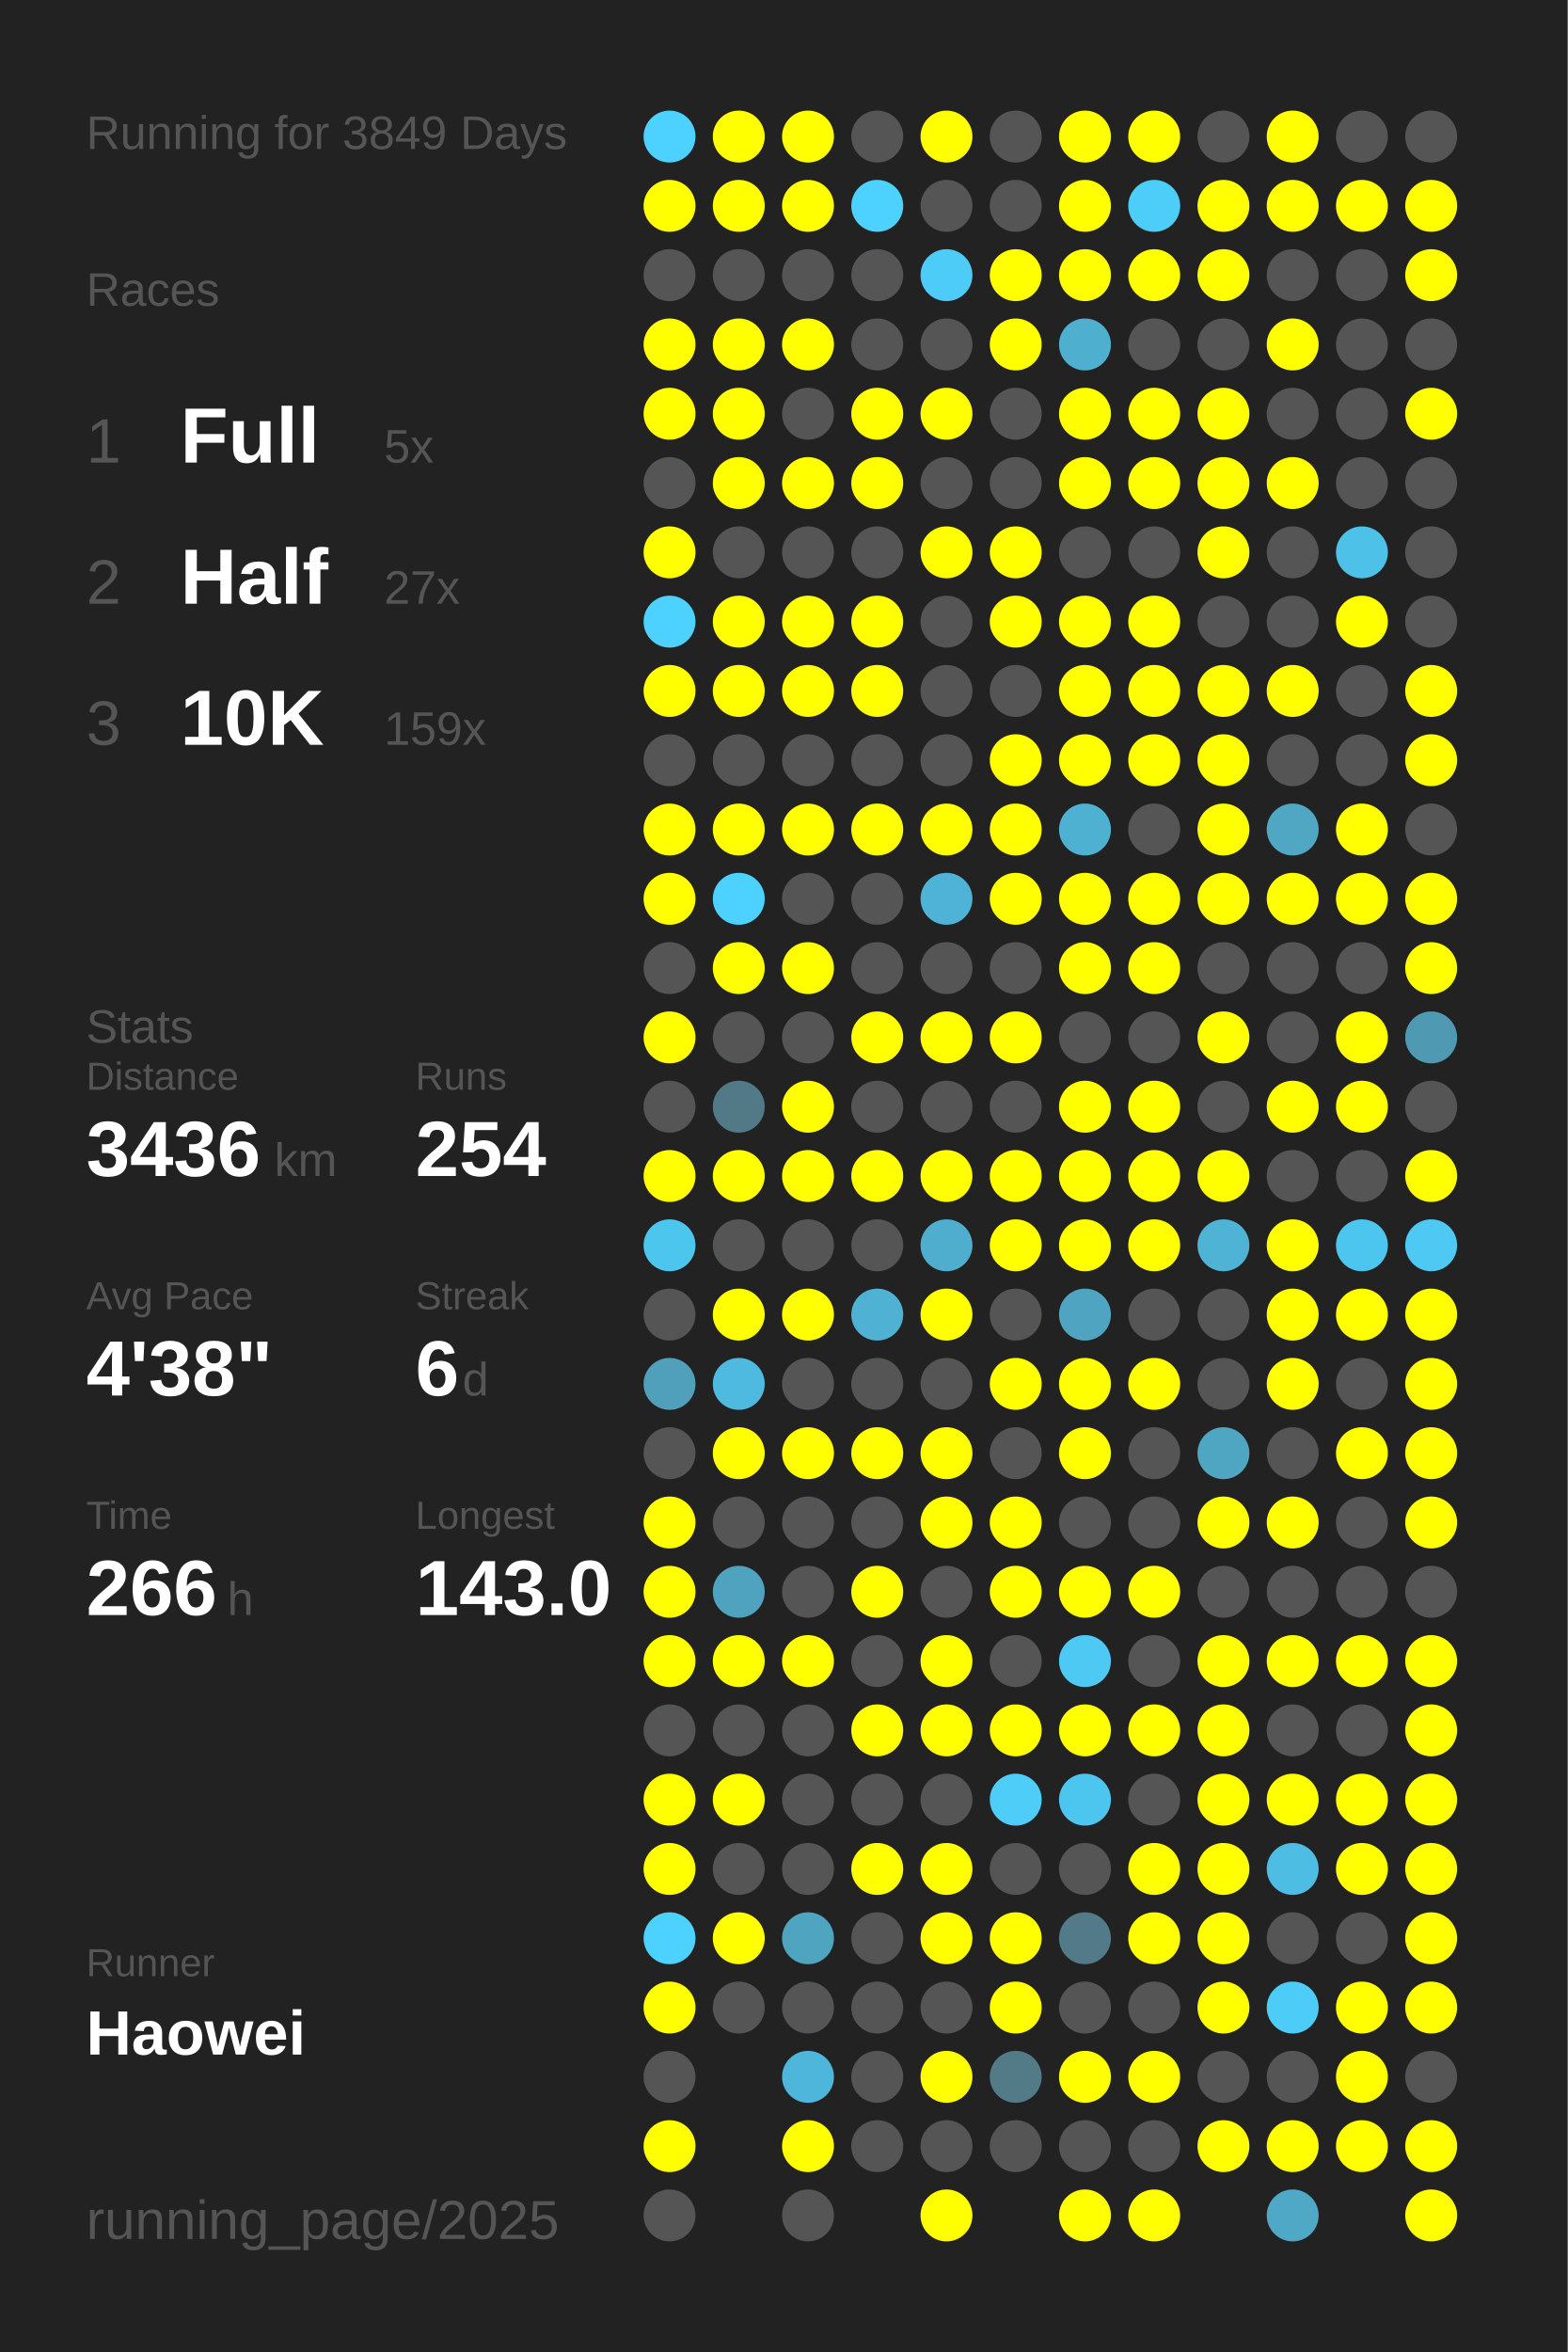
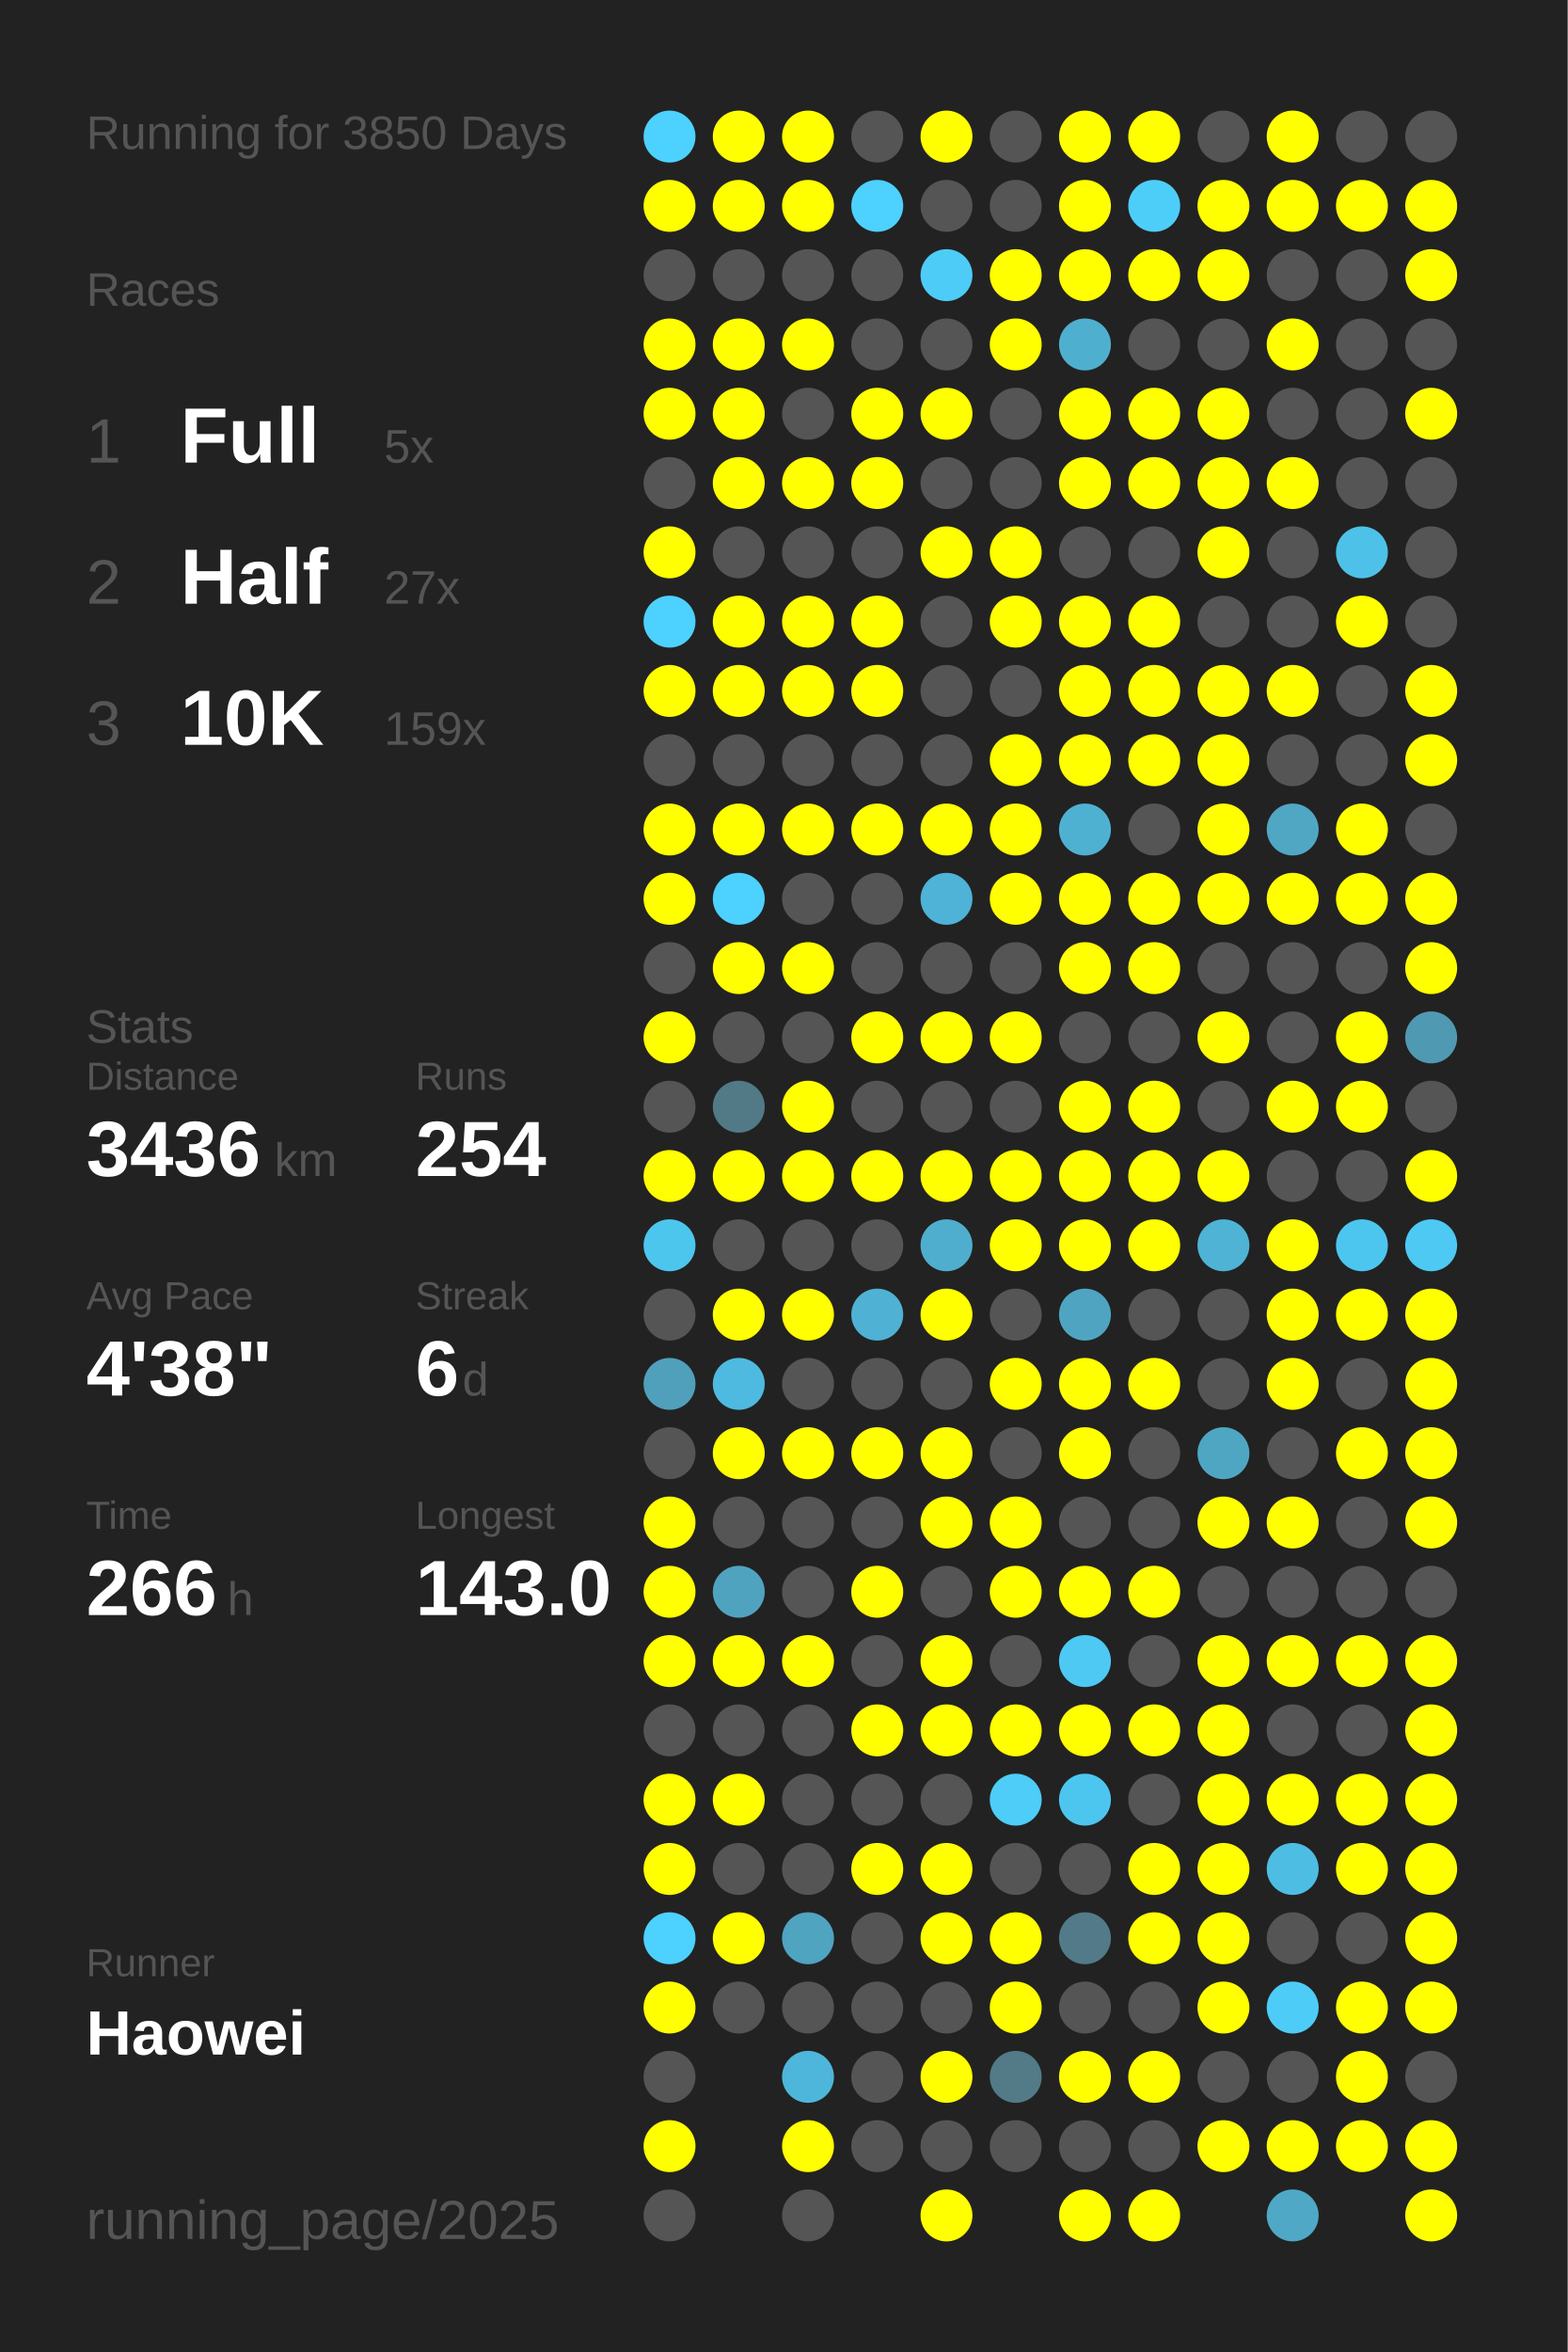
<svg xmlns="http://www.w3.org/2000/svg" baseProfile="full" height="300mm" version="1.1" viewBox="0,0,200,300" width="200mm">
  <defs />
  <rect fill="#222222" height="300" width="200" x="0" y="0" />
-   <text fill="#555555" style="font-size:6px; font-family:Arial;" x="11" y="19">Running for 3849 Days</text>
+   <text fill="#555555" style="font-size:6px; font-family:Arial;" x="11" y="19">Running for 3850 Days</text>
  <text fill="#555555" style="font-size:6px; font-family:Arial;" x="11" y="39">Races</text>
  <text fill="#555555" style="font-size:8px; font-family:Arial;" x="11" y="59">1</text>
  <text fill="#FFFFFF" style="font-size:10px; font-family:Arial; font-weight:bold;" x="23" y="59">Full</text>
  <text fill="#555555" style="font-size:6px; font-family:Arial;" x="49" y="59">5x</text>
  <text fill="#555555" style="font-size:8px; font-family:Arial;" x="11" y="77">2</text>
  <text fill="#FFFFFF" style="font-size:10px; font-family:Arial; font-weight:bold;" x="23" y="77">Half</text>
  <text fill="#555555" style="font-size:6px; font-family:Arial;" x="49" y="77">27x</text>
  <text fill="#555555" style="font-size:8px; font-family:Arial;" x="11" y="95">3</text>
  <text fill="#FFFFFF" style="font-size:10px; font-family:Arial; font-weight:bold;" x="23" y="95">10K</text>
  <text fill="#555555" style="font-size:6px; font-family:Arial;" x="49" y="95">159x</text>
  <text fill="#555555" style="font-size:6px; font-family:Arial;" x="11" y="133">Stats</text>
  <text fill="#555555" style="font-size:5px; font-family:Arial;" x="11" y="139">Distance</text>
  <text fill="#FFFFFF" style="font-size:10px; font-family:Arial; font-weight:bold;" x="11" y="150">3436</text>
  <text fill="#555555" style="font-size:6px; font-family:Arial;" x="35" y="150">km</text>
  <text fill="#555555" style="font-size:5px; font-family:Arial;" x="53" y="139">Runs</text>
  <text fill="#FFFFFF" style="font-size:10px; font-family:Arial; font-weight:bold;" x="53" y="150">254</text>
  <text fill="#555555" style="font-size:5px; font-family:Arial;" x="11" y="167">Avg Pace</text>
  <text fill="#FFFFFF" style="font-size:10px; font-family:Arial; font-weight:bold;" x="11" y="178">4'38"</text>
  <text fill="#555555" style="font-size:5px; font-family:Arial;" x="53" y="167">Streak</text>
  <text fill="#FFFFFF" style="font-size:10px; font-family:Arial; font-weight:bold;" x="53" y="178">6</text>
  <text fill="#555555" style="font-size:6px; font-family:Arial;" x="59" y="178">d</text>
  <text fill="#555555" style="font-size:5px; font-family:Arial;" x="11" y="195">Time</text>
  <text fill="#FFFFFF" style="font-size:10px; font-family:Arial; font-weight:bold;" x="11" y="206">266</text>
  <text fill="#555555" style="font-size:6px; font-family:Arial;" x="29" y="206">h</text>
  <text fill="#555555" style="font-size:5px; font-family:Arial;" x="53" y="195">Longest</text>
  <text fill="#FFFFFF" style="font-size:10px; font-family:Arial; font-weight:bold;" x="53" y="206">143.0</text>
  <text fill="#555555" style="font-size:5px; font-family:Arial;" x="11" y="252.065">Runner</text>
  <text fill="#FFFFFF" style="font-size:8px; font-family:Arial; font-weight:bold;" x="11" y="262.065">Haowei</text>
  <text fill="#555555" style="font-size:7px; font-family:Arial;" x="11" y="285.581">running_page/2025</text>
  <circle cx="85.417" cy="17.419" fill="#4dd1fe" r="3.312" />
  <circle cx="85.417" cy="26.258" fill="#FFFF00" r="3.312" />
  <circle cx="85.417" cy="35.097" fill="#555555" r="3.312" />
  <circle cx="85.417" cy="43.935" fill="#FFFF00" r="3.312" />
  <circle cx="85.417" cy="52.774" fill="#FFFF00" r="3.312" />
  <circle cx="85.417" cy="61.613" fill="#555555" r="3.312" />
  <circle cx="85.417" cy="70.452" fill="#FFFF00" r="3.312" />
  <circle cx="85.417" cy="79.29" fill="#4dd1fe" r="3.312" />
  <circle cx="85.417" cy="88.129" fill="#FFFF00" r="3.312" />
  <circle cx="85.417" cy="96.968" fill="#555555" r="3.312" />
  <circle cx="85.417" cy="105.806" fill="#FFFF00" r="3.312" />
  <circle cx="85.417" cy="114.645" fill="#FFFF00" r="3.312" />
  <circle cx="85.417" cy="123.484" fill="#555555" r="3.312" />
  <circle cx="85.417" cy="132.323" fill="#FFFF00" r="3.312" />
  <circle cx="85.417" cy="141.161" fill="#555555" r="3.312" />
  <circle cx="85.417" cy="150" fill="#FFFF00" r="3.312" />
  <circle cx="85.417" cy="158.839" fill="#4dc6ee" r="3.312" />
  <circle cx="85.417" cy="167.677" fill="#555555" r="3.312" />
  <circle cx="85.417" cy="176.516" fill="#50a0bb" r="3.312" />
  <circle cx="85.417" cy="185.355" fill="#555555" r="3.312" />
  <circle cx="85.417" cy="194.194" fill="#FFFF00" r="3.312" />
  <circle cx="85.417" cy="203.032" fill="#FFFF00" r="3.312" />
  <circle cx="85.417" cy="211.871" fill="#FFFF00" r="3.312" />
  <circle cx="85.417" cy="220.71" fill="#555555" r="3.312" />
  <circle cx="85.417" cy="229.548" fill="#FFFF00" r="3.312" />
  <circle cx="85.417" cy="238.387" fill="#FFFF00" r="3.312" />
  <circle cx="85.417" cy="247.226" fill="#4dd1fe" r="3.312" />
  <circle cx="85.417" cy="256.065" fill="#FFFF00" r="3.312" />
  <circle cx="85.417" cy="264.903" fill="#555555" r="3.312" />
  <circle cx="85.417" cy="273.742" fill="#FFFF00" r="3.312" />
  <circle cx="85.417" cy="282.581" fill="#555555" r="3.312" />
  <circle cx="94.25" cy="17.419" fill="#FFFF00" r="3.312" />
  <circle cx="94.25" cy="26.258" fill="#FFFF00" r="3.312" />
  <circle cx="94.25" cy="35.097" fill="#555555" r="3.312" />
  <circle cx="94.25" cy="43.935" fill="#FFFF00" r="3.312" />
  <circle cx="94.25" cy="52.774" fill="#FFFF00" r="3.312" />
  <circle cx="94.25" cy="61.613" fill="#FFFF00" r="3.312" />
  <circle cx="94.25" cy="70.452" fill="#555555" r="3.312" />
  <circle cx="94.25" cy="79.29" fill="#FFFF00" r="3.312" />
  <circle cx="94.25" cy="88.129" fill="#FFFF00" r="3.312" />
  <circle cx="94.25" cy="96.968" fill="#555555" r="3.312" />
  <circle cx="94.25" cy="105.806" fill="#FFFF00" r="3.312" />
  <circle cx="94.25" cy="114.645" fill="#4dd1fe" r="3.312" />
  <circle cx="94.25" cy="123.484" fill="#FFFF00" r="3.312" />
  <circle cx="94.25" cy="132.323" fill="#555555" r="3.312" />
  <circle cx="94.25" cy="141.161" fill="#527986" r="3.312" />
  <circle cx="94.25" cy="150" fill="#FFFF00" r="3.312" />
  <circle cx="94.25" cy="158.839" fill="#555555" r="3.312" />
  <circle cx="94.25" cy="167.677" fill="#FFFF00" r="3.312" />
  <circle cx="94.25" cy="176.516" fill="#4ebadf" r="3.312" />
  <circle cx="94.25" cy="185.355" fill="#FFFF00" r="3.312" />
  <circle cx="94.25" cy="194.194" fill="#555555" r="3.312" />
  <circle cx="94.25" cy="203.032" fill="#50a3bf" r="3.312" />
  <circle cx="94.25" cy="211.871" fill="#FFFF00" r="3.312" />
  <circle cx="94.25" cy="220.71" fill="#555555" r="3.312" />
  <circle cx="94.25" cy="229.548" fill="#FFFF00" r="3.312" />
  <circle cx="94.25" cy="238.387" fill="#555555" r="3.312" />
  <circle cx="94.25" cy="247.226" fill="#FFFF00" r="3.312" />
  <circle cx="94.25" cy="256.065" fill="#555555" r="3.312" />
  <circle cx="103.083" cy="17.419" fill="#FFFF00" r="3.312" />
  <circle cx="103.083" cy="26.258" fill="#FFFF00" r="3.312" />
  <circle cx="103.083" cy="35.097" fill="#555555" r="3.312" />
  <circle cx="103.083" cy="43.935" fill="#FFFF00" r="3.312" />
  <circle cx="103.083" cy="52.774" fill="#555555" r="3.312" />
  <circle cx="103.083" cy="61.613" fill="#FFFF00" r="3.312" />
  <circle cx="103.083" cy="70.452" fill="#555555" r="3.312" />
  <circle cx="103.083" cy="79.29" fill="#FFFF00" r="3.312" />
  <circle cx="103.083" cy="88.129" fill="#FFFF00" r="3.312" />
  <circle cx="103.083" cy="96.968" fill="#555555" r="3.312" />
  <circle cx="103.083" cy="105.806" fill="#FFFF00" r="3.312" />
  <circle cx="103.083" cy="114.645" fill="#555555" r="3.312" />
  <circle cx="103.083" cy="123.484" fill="#FFFF00" r="3.312" />
  <circle cx="103.083" cy="132.323" fill="#555555" r="3.312" />
  <circle cx="103.083" cy="141.161" fill="#FFFF00" r="3.312" />
  <circle cx="103.083" cy="150" fill="#FFFF00" r="3.312" />
  <circle cx="103.083" cy="158.839" fill="#555555" r="3.312" />
  <circle cx="103.083" cy="167.677" fill="#FFFF00" r="3.312" />
  <circle cx="103.083" cy="176.516" fill="#555555" r="3.312" />
  <circle cx="103.083" cy="185.355" fill="#FFFF00" r="3.312" />
  <circle cx="103.083" cy="194.194" fill="#555555" r="3.312" />
  <circle cx="103.083" cy="203.032" fill="#555555" r="3.312" />
  <circle cx="103.083" cy="211.871" fill="#FFFF00" r="3.312" />
  <circle cx="103.083" cy="220.71" fill="#555555" r="3.312" />
  <circle cx="103.083" cy="229.548" fill="#555555" r="3.312" />
  <circle cx="103.083" cy="238.387" fill="#555555" r="3.312" />
  <circle cx="103.083" cy="247.226" fill="#4fa4c0" r="3.312" />
  <circle cx="103.083" cy="256.065" fill="#555555" r="3.312" />
  <circle cx="103.083" cy="264.903" fill="#4eb6da" r="3.312" />
  <circle cx="103.083" cy="273.742" fill="#FFFF00" r="3.312" />
  <circle cx="103.083" cy="282.581" fill="#555555" r="3.312" />
  <circle cx="111.917" cy="17.419" fill="#555555" r="3.312" />
  <circle cx="111.917" cy="26.258" fill="#4dd1fe" r="3.312" />
  <circle cx="111.917" cy="35.097" fill="#555555" r="3.312" />
  <circle cx="111.917" cy="43.935" fill="#555555" r="3.312" />
  <circle cx="111.917" cy="52.774" fill="#FFFF00" r="3.312" />
  <circle cx="111.917" cy="61.613" fill="#FFFF00" r="3.312" />
  <circle cx="111.917" cy="70.452" fill="#555555" r="3.312" />
  <circle cx="111.917" cy="79.29" fill="#FFFF00" r="3.312" />
  <circle cx="111.917" cy="88.129" fill="#FFFF00" r="3.312" />
  <circle cx="111.917" cy="96.968" fill="#555555" r="3.312" />
  <circle cx="111.917" cy="105.806" fill="#FFFF00" r="3.312" />
  <circle cx="111.917" cy="114.645" fill="#555555" r="3.312" />
  <circle cx="111.917" cy="123.484" fill="#555555" r="3.312" />
  <circle cx="111.917" cy="132.323" fill="#FFFF00" r="3.312" />
  <circle cx="111.917" cy="141.161" fill="#555555" r="3.312" />
  <circle cx="111.917" cy="150" fill="#FFFF00" r="3.312" />
  <circle cx="111.917" cy="158.839" fill="#555555" r="3.312" />
  <circle cx="111.917" cy="167.677" fill="#4fb2d4" r="3.312" />
  <circle cx="111.917" cy="176.516" fill="#555555" r="3.312" />
  <circle cx="111.917" cy="185.355" fill="#FFFF00" r="3.312" />
  <circle cx="111.917" cy="194.194" fill="#555555" r="3.312" />
  <circle cx="111.917" cy="203.032" fill="#FFFF00" r="3.312" />
  <circle cx="111.917" cy="211.871" fill="#555555" r="3.312" />
  <circle cx="111.917" cy="220.71" fill="#FFFF00" r="3.312" />
  <circle cx="111.917" cy="229.548" fill="#555555" r="3.312" />
  <circle cx="111.917" cy="238.387" fill="#FFFF00" r="3.312" />
  <circle cx="111.917" cy="247.226" fill="#555555" r="3.312" />
  <circle cx="111.917" cy="256.065" fill="#555555" r="3.312" />
  <circle cx="111.917" cy="264.903" fill="#555555" r="3.312" />
  <circle cx="111.917" cy="273.742" fill="#555555" r="3.312" />
  <circle cx="120.75" cy="17.419" fill="#FFFF00" r="3.312" />
  <circle cx="120.75" cy="26.258" fill="#555555" r="3.312" />
  <circle cx="120.75" cy="35.097" fill="#4dccf7" r="3.312" />
  <circle cx="120.75" cy="43.935" fill="#555555" r="3.312" />
  <circle cx="120.75" cy="52.774" fill="#FFFF00" r="3.312" />
  <circle cx="120.75" cy="61.613" fill="#555555" r="3.312" />
  <circle cx="120.75" cy="70.452" fill="#FFFF00" r="3.312" />
  <circle cx="120.75" cy="79.29" fill="#555555" r="3.312" />
  <circle cx="120.75" cy="88.129" fill="#555555" r="3.312" />
  <circle cx="120.75" cy="96.968" fill="#555555" r="3.312" />
  <circle cx="120.75" cy="105.806" fill="#FFFF00" r="3.312" />
  <circle cx="120.75" cy="114.645" fill="#4eb3d6" r="3.312" />
  <circle cx="120.75" cy="123.484" fill="#555555" r="3.312" />
  <circle cx="120.75" cy="132.323" fill="#FFFF00" r="3.312" />
  <circle cx="120.75" cy="141.161" fill="#555555" r="3.312" />
  <circle cx="120.75" cy="150" fill="#FFFF00" r="3.312" />
  <circle cx="120.75" cy="158.839" fill="#4faece" r="3.312" />
  <circle cx="120.75" cy="167.677" fill="#FFFF00" r="3.312" />
  <circle cx="120.75" cy="176.516" fill="#555555" r="3.312" />
  <circle cx="120.75" cy="185.355" fill="#FFFF00" r="3.312" />
  <circle cx="120.75" cy="194.194" fill="#FFFF00" r="3.312" />
  <circle cx="120.75" cy="203.032" fill="#555555" r="3.312" />
  <circle cx="120.75" cy="211.871" fill="#FFFF00" r="3.312" />
  <circle cx="120.75" cy="220.71" fill="#FFFF00" r="3.312" />
  <circle cx="120.75" cy="229.548" fill="#555555" r="3.312" />
  <circle cx="120.75" cy="238.387" fill="#FFFF00" r="3.312" />
  <circle cx="120.75" cy="247.226" fill="#FFFF00" r="3.312" />
  <circle cx="120.75" cy="256.065" fill="#555555" r="3.312" />
  <circle cx="120.75" cy="264.903" fill="#FFFF00" r="3.312" />
  <circle cx="120.75" cy="273.742" fill="#555555" r="3.312" />
  <circle cx="120.75" cy="282.581" fill="#FFFF00" r="3.312" />
  <circle cx="129.583" cy="17.419" fill="#555555" r="3.312" />
  <circle cx="129.583" cy="26.258" fill="#555555" r="3.312" />
  <circle cx="129.583" cy="35.097" fill="#FFFF00" r="3.312" />
  <circle cx="129.583" cy="43.935" fill="#FFFF00" r="3.312" />
  <circle cx="129.583" cy="52.774" fill="#555555" r="3.312" />
  <circle cx="129.583" cy="61.613" fill="#555555" r="3.312" />
  <circle cx="129.583" cy="70.452" fill="#FFFF00" r="3.312" />
  <circle cx="129.583" cy="79.29" fill="#FFFF00" r="3.312" />
  <circle cx="129.583" cy="88.129" fill="#555555" r="3.312" />
  <circle cx="129.583" cy="96.968" fill="#FFFF00" r="3.312" />
  <circle cx="129.583" cy="105.806" fill="#FFFF00" r="3.312" />
  <circle cx="129.583" cy="114.645" fill="#FFFF00" r="3.312" />
  <circle cx="129.583" cy="123.484" fill="#555555" r="3.312" />
  <circle cx="129.583" cy="132.323" fill="#FFFF00" r="3.312" />
  <circle cx="129.583" cy="141.161" fill="#555555" r="3.312" />
  <circle cx="129.583" cy="150" fill="#FFFF00" r="3.312" />
  <circle cx="129.583" cy="158.839" fill="#FFFF00" r="3.312" />
  <circle cx="129.583" cy="167.677" fill="#555555" r="3.312" />
  <circle cx="129.583" cy="176.516" fill="#FFFF00" r="3.312" />
  <circle cx="129.583" cy="185.355" fill="#555555" r="3.312" />
  <circle cx="129.583" cy="194.194" fill="#FFFF00" r="3.312" />
  <circle cx="129.583" cy="203.032" fill="#FFFF00" r="3.312" />
  <circle cx="129.583" cy="211.871" fill="#555555" r="3.312" />
  <circle cx="129.583" cy="220.71" fill="#FFFF00" r="3.312" />
  <circle cx="129.583" cy="229.548" fill="#4dcdf8" r="3.312" />
  <circle cx="129.583" cy="238.387" fill="#555555" r="3.312" />
  <circle cx="129.583" cy="247.226" fill="#FFFF00" r="3.312" />
  <circle cx="129.583" cy="256.065" fill="#FFFF00" r="3.312" />
  <circle cx="129.583" cy="264.903" fill="#527a87" r="3.312" />
  <circle cx="129.583" cy="273.742" fill="#555555" r="3.312" />
  <circle cx="138.417" cy="17.419" fill="#FFFF00" r="3.312" />
  <circle cx="138.417" cy="26.258" fill="#FFFF00" r="3.312" />
  <circle cx="138.417" cy="35.097" fill="#FFFF00" r="3.312" />
  <circle cx="138.417" cy="43.935" fill="#4fafcf" r="3.312" />
  <circle cx="138.417" cy="52.774" fill="#FFFF00" r="3.312" />
  <circle cx="138.417" cy="61.613" fill="#FFFF00" r="3.312" />
  <circle cx="138.417" cy="70.452" fill="#555555" r="3.312" />
  <circle cx="138.417" cy="79.29" fill="#FFFF00" r="3.312" />
  <circle cx="138.417" cy="88.129" fill="#FFFF00" r="3.312" />
  <circle cx="138.417" cy="96.968" fill="#FFFF00" r="3.312" />
  <circle cx="138.417" cy="105.806" fill="#4fb1d2" r="3.312" />
  <circle cx="138.417" cy="114.645" fill="#FFFF00" r="3.312" />
  <circle cx="138.417" cy="123.484" fill="#FFFF00" r="3.312" />
  <circle cx="138.417" cy="132.323" fill="#555555" r="3.312" />
  <circle cx="138.417" cy="141.161" fill="#FFFF00" r="3.312" />
  <circle cx="138.417" cy="150" fill="#FFFF00" r="3.312" />
  <circle cx="138.417" cy="158.839" fill="#FFFF00" r="3.312" />
  <circle cx="138.417" cy="167.677" fill="#4fa5c1" r="3.312" />
  <circle cx="138.417" cy="176.516" fill="#FFFF00" r="3.312" />
  <circle cx="138.417" cy="185.355" fill="#FFFF00" r="3.312" />
  <circle cx="138.417" cy="194.194" fill="#555555" r="3.312" />
  <circle cx="138.417" cy="203.032" fill="#FFFF00" r="3.312" />
  <circle cx="138.417" cy="211.871" fill="#4dc9f3" r="3.312" />
  <circle cx="138.417" cy="220.71" fill="#FFFF00" r="3.312" />
  <circle cx="138.417" cy="229.548" fill="#4dc6ef" r="3.312" />
  <circle cx="138.417" cy="238.387" fill="#555555" r="3.312" />
  <circle cx="138.417" cy="247.226" fill="#527a88" r="3.312" />
  <circle cx="138.417" cy="256.065" fill="#555555" r="3.312" />
  <circle cx="138.417" cy="264.903" fill="#FFFF00" r="3.312" />
  <circle cx="138.417" cy="273.742" fill="#555555" r="3.312" />
  <circle cx="138.417" cy="282.581" fill="#FFFF00" r="3.312" />
  <circle cx="147.25" cy="17.419" fill="#FFFF00" r="3.312" />
  <circle cx="147.25" cy="26.258" fill="#4dcef9" r="3.312" />
  <circle cx="147.25" cy="35.097" fill="#FFFF00" r="3.312" />
  <circle cx="147.25" cy="43.935" fill="#555555" r="3.312" />
  <circle cx="147.25" cy="52.774" fill="#FFFF00" r="3.312" />
  <circle cx="147.25" cy="61.613" fill="#FFFF00" r="3.312" />
  <circle cx="147.25" cy="70.452" fill="#555555" r="3.312" />
  <circle cx="147.25" cy="79.29" fill="#FFFF00" r="3.312" />
  <circle cx="147.25" cy="88.129" fill="#FFFF00" r="3.312" />
  <circle cx="147.25" cy="96.968" fill="#FFFF00" r="3.312" />
  <circle cx="147.25" cy="105.806" fill="#555555" r="3.312" />
  <circle cx="147.25" cy="114.645" fill="#FFFF00" r="3.312" />
  <circle cx="147.25" cy="123.484" fill="#FFFF00" r="3.312" />
  <circle cx="147.25" cy="132.323" fill="#555555" r="3.312" />
  <circle cx="147.25" cy="141.161" fill="#FFFF00" r="3.312" />
  <circle cx="147.25" cy="150" fill="#FFFF00" r="3.312" />
  <circle cx="147.25" cy="158.839" fill="#FFFF00" r="3.312" />
  <circle cx="147.25" cy="167.677" fill="#555555" r="3.312" />
  <circle cx="147.25" cy="176.516" fill="#FFFF00" r="3.312" />
  <circle cx="147.25" cy="185.355" fill="#555555" r="3.312" />
  <circle cx="147.25" cy="194.194" fill="#555555" r="3.312" />
  <circle cx="147.25" cy="203.032" fill="#FFFF00" r="3.312" />
  <circle cx="147.25" cy="211.871" fill="#555555" r="3.312" />
  <circle cx="147.25" cy="220.71" fill="#FFFF00" r="3.312" />
  <circle cx="147.25" cy="229.548" fill="#555555" r="3.312" />
  <circle cx="147.25" cy="238.387" fill="#FFFF00" r="3.312" />
  <circle cx="147.25" cy="247.226" fill="#FFFF00" r="3.312" />
  <circle cx="147.25" cy="256.065" fill="#555555" r="3.312" />
  <circle cx="147.25" cy="264.903" fill="#FFFF00" r="3.312" />
  <circle cx="147.25" cy="273.742" fill="#555555" r="3.312" />
  <circle cx="147.25" cy="282.581" fill="#FFFF00" r="3.312" />
  <circle cx="156.083" cy="17.419" fill="#555555" r="3.312" />
  <circle cx="156.083" cy="26.258" fill="#FFFF00" r="3.312" />
  <circle cx="156.083" cy="35.097" fill="#FFFF00" r="3.312" />
  <circle cx="156.083" cy="43.935" fill="#555555" r="3.312" />
  <circle cx="156.083" cy="52.774" fill="#FFFF00" r="3.312" />
  <circle cx="156.083" cy="61.613" fill="#FFFF00" r="3.312" />
  <circle cx="156.083" cy="70.452" fill="#FFFF00" r="3.312" />
  <circle cx="156.083" cy="79.29" fill="#555555" r="3.312" />
  <circle cx="156.083" cy="88.129" fill="#FFFF00" r="3.312" />
  <circle cx="156.083" cy="96.968" fill="#FFFF00" r="3.312" />
  <circle cx="156.083" cy="105.806" fill="#FFFF00" r="3.312" />
  <circle cx="156.083" cy="114.645" fill="#FFFF00" r="3.312" />
  <circle cx="156.083" cy="123.484" fill="#555555" r="3.312" />
  <circle cx="156.083" cy="132.323" fill="#FFFF00" r="3.312" />
  <circle cx="156.083" cy="141.161" fill="#555555" r="3.312" />
  <circle cx="156.083" cy="150" fill="#FFFF00" r="3.312" />
  <circle cx="156.083" cy="158.839" fill="#4eb3d5" r="3.312" />
  <circle cx="156.083" cy="167.677" fill="#555555" r="3.312" />
  <circle cx="156.083" cy="176.516" fill="#555555" r="3.312" />
  <circle cx="156.083" cy="185.355" fill="#4fa6c3" r="3.312" />
  <circle cx="156.083" cy="194.194" fill="#FFFF00" r="3.312" />
  <circle cx="156.083" cy="203.032" fill="#555555" r="3.312" />
  <circle cx="156.083" cy="211.871" fill="#FFFF00" r="3.312" />
  <circle cx="156.083" cy="220.71" fill="#FFFF00" r="3.312" />
  <circle cx="156.083" cy="229.548" fill="#FFFF00" r="3.312" />
  <circle cx="156.083" cy="238.387" fill="#FFFF00" r="3.312" />
  <circle cx="156.083" cy="247.226" fill="#FFFF00" r="3.312" />
  <circle cx="156.083" cy="256.065" fill="#FFFF00" r="3.312" />
  <circle cx="156.083" cy="264.903" fill="#555555" r="3.312" />
  <circle cx="156.083" cy="273.742" fill="#FFFF00" r="3.312" />
  <circle cx="164.917" cy="17.419" fill="#FFFF00" r="3.312" />
  <circle cx="164.917" cy="26.258" fill="#FFFF00" r="3.312" />
  <circle cx="164.917" cy="35.097" fill="#555555" r="3.312" />
  <circle cx="164.917" cy="43.935" fill="#FFFF00" r="3.312" />
  <circle cx="164.917" cy="52.774" fill="#555555" r="3.312" />
  <circle cx="164.917" cy="61.613" fill="#FFFF00" r="3.312" />
  <circle cx="164.917" cy="70.452" fill="#555555" r="3.312" />
  <circle cx="164.917" cy="79.29" fill="#555555" r="3.312" />
  <circle cx="164.917" cy="88.129" fill="#FFFF00" r="3.312" />
  <circle cx="164.917" cy="96.968" fill="#555555" r="3.312" />
  <circle cx="164.917" cy="105.806" fill="#4fa7c4" r="3.312" />
  <circle cx="164.917" cy="114.645" fill="#FFFF00" r="3.312" />
  <circle cx="164.917" cy="123.484" fill="#555555" r="3.312" />
  <circle cx="164.917" cy="132.323" fill="#555555" r="3.312" />
  <circle cx="164.917" cy="141.161" fill="#FFFF00" r="3.312" />
  <circle cx="164.917" cy="150" fill="#555555" r="3.312" />
  <circle cx="164.917" cy="158.839" fill="#FFFF00" r="3.312" />
  <circle cx="164.917" cy="167.677" fill="#FFFF00" r="3.312" />
  <circle cx="164.917" cy="176.516" fill="#FFFF00" r="3.312" />
  <circle cx="164.917" cy="185.355" fill="#555555" r="3.312" />
  <circle cx="164.917" cy="194.194" fill="#FFFF00" r="3.312" />
  <circle cx="164.917" cy="203.032" fill="#555555" r="3.312" />
  <circle cx="164.917" cy="211.871" fill="#FFFF00" r="3.312" />
  <circle cx="164.917" cy="220.71" fill="#555555" r="3.312" />
  <circle cx="164.917" cy="229.548" fill="#FFFF00" r="3.312" />
  <circle cx="164.917" cy="238.387" fill="#4ebde3" r="3.312" />
  <circle cx="164.917" cy="247.226" fill="#555555" r="3.312" />
  <circle cx="164.917" cy="256.065" fill="#4dccf7" r="3.312" />
  <circle cx="164.917" cy="264.903" fill="#555555" r="3.312" />
  <circle cx="164.917" cy="273.742" fill="#FFFF00" r="3.312" />
  <circle cx="164.917" cy="282.581" fill="#4fa8c6" r="3.312" />
  <circle cx="173.75" cy="17.419" fill="#555555" r="3.312" />
  <circle cx="173.75" cy="26.258" fill="#FFFF00" r="3.312" />
  <circle cx="173.75" cy="35.097" fill="#555555" r="3.312" />
  <circle cx="173.75" cy="43.935" fill="#555555" r="3.312" />
  <circle cx="173.75" cy="52.774" fill="#555555" r="3.312" />
  <circle cx="173.75" cy="61.613" fill="#555555" r="3.312" />
  <circle cx="173.75" cy="70.452" fill="#4ec1e8" r="3.312" />
  <circle cx="173.75" cy="79.29" fill="#FFFF00" r="3.312" />
  <circle cx="173.75" cy="88.129" fill="#555555" r="3.312" />
  <circle cx="173.75" cy="96.968" fill="#555555" r="3.312" />
  <circle cx="173.75" cy="105.806" fill="#FFFF00" r="3.312" />
  <circle cx="173.75" cy="114.645" fill="#FFFF00" r="3.312" />
  <circle cx="173.75" cy="123.484" fill="#555555" r="3.312" />
  <circle cx="173.75" cy="132.323" fill="#FFFF00" r="3.312" />
  <circle cx="173.75" cy="141.161" fill="#FFFF00" r="3.312" />
  <circle cx="173.75" cy="150" fill="#555555" r="3.312" />
  <circle cx="173.75" cy="158.839" fill="#4dc6ef" r="3.312" />
  <circle cx="173.75" cy="167.677" fill="#FFFF00" r="3.312" />
  <circle cx="173.75" cy="176.516" fill="#555555" r="3.312" />
  <circle cx="173.75" cy="185.355" fill="#FFFF00" r="3.312" />
  <circle cx="173.75" cy="194.194" fill="#555555" r="3.312" />
  <circle cx="173.75" cy="203.032" fill="#555555" r="3.312" />
  <circle cx="173.75" cy="211.871" fill="#FFFF00" r="3.312" />
  <circle cx="173.75" cy="220.71" fill="#555555" r="3.312" />
  <circle cx="173.75" cy="229.548" fill="#FFFF00" r="3.312" />
  <circle cx="173.75" cy="238.387" fill="#FFFF00" r="3.312" />
  <circle cx="173.75" cy="247.226" fill="#555555" r="3.312" />
  <circle cx="173.75" cy="256.065" fill="#FFFF00" r="3.312" />
  <circle cx="173.75" cy="264.903" fill="#FFFF00" r="3.312" />
  <circle cx="173.75" cy="273.742" fill="#FFFF00" r="3.312" />
  <circle cx="182.583" cy="17.419" fill="#555555" r="3.312" />
  <circle cx="182.583" cy="26.258" fill="#FFFF00" r="3.312" />
  <circle cx="182.583" cy="35.097" fill="#FFFF00" r="3.312" />
  <circle cx="182.583" cy="43.935" fill="#555555" r="3.312" />
  <circle cx="182.583" cy="52.774" fill="#FFFF00" r="3.312" />
  <circle cx="182.583" cy="61.613" fill="#555555" r="3.312" />
  <circle cx="182.583" cy="70.452" fill="#555555" r="3.312" />
  <circle cx="182.583" cy="79.29" fill="#555555" r="3.312" />
  <circle cx="182.583" cy="88.129" fill="#FFFF00" r="3.312" />
  <circle cx="182.583" cy="96.968" fill="#FFFF00" r="3.312" />
  <circle cx="182.583" cy="105.806" fill="#555555" r="3.312" />
  <circle cx="182.583" cy="114.645" fill="#FFFF00" r="3.312" />
  <circle cx="182.583" cy="123.484" fill="#FFFF00" r="3.312" />
  <circle cx="182.583" cy="132.323" fill="#5099b2" r="3.312" />
  <circle cx="182.583" cy="141.161" fill="#555555" r="3.312" />
  <circle cx="182.583" cy="150" fill="#FFFF00" r="3.312" />
  <circle cx="182.583" cy="158.839" fill="#4dc9f3" r="3.312" />
  <circle cx="182.583" cy="167.677" fill="#FFFF00" r="3.312" />
  <circle cx="182.583" cy="176.516" fill="#FFFF00" r="3.312" />
  <circle cx="182.583" cy="185.355" fill="#FFFF00" r="3.312" />
  <circle cx="182.583" cy="194.194" fill="#FFFF00" r="3.312" />
  <circle cx="182.583" cy="203.032" fill="#555555" r="3.312" />
  <circle cx="182.583" cy="211.871" fill="#FFFF00" r="3.312" />
  <circle cx="182.583" cy="220.71" fill="#FFFF00" r="3.312" />
  <circle cx="182.583" cy="229.548" fill="#FFFF00" r="3.312" />
  <circle cx="182.583" cy="238.387" fill="#FFFF00" r="3.312" />
  <circle cx="182.583" cy="247.226" fill="#FFFF00" r="3.312" />
  <circle cx="182.583" cy="256.065" fill="#FFFF00" r="3.312" />
  <circle cx="182.583" cy="264.903" fill="#555555" r="3.312" />
  <circle cx="182.583" cy="273.742" fill="#FFFF00" r="3.312" />
  <circle cx="182.583" cy="282.581" fill="#FFFF00" r="3.312" />
</svg>
